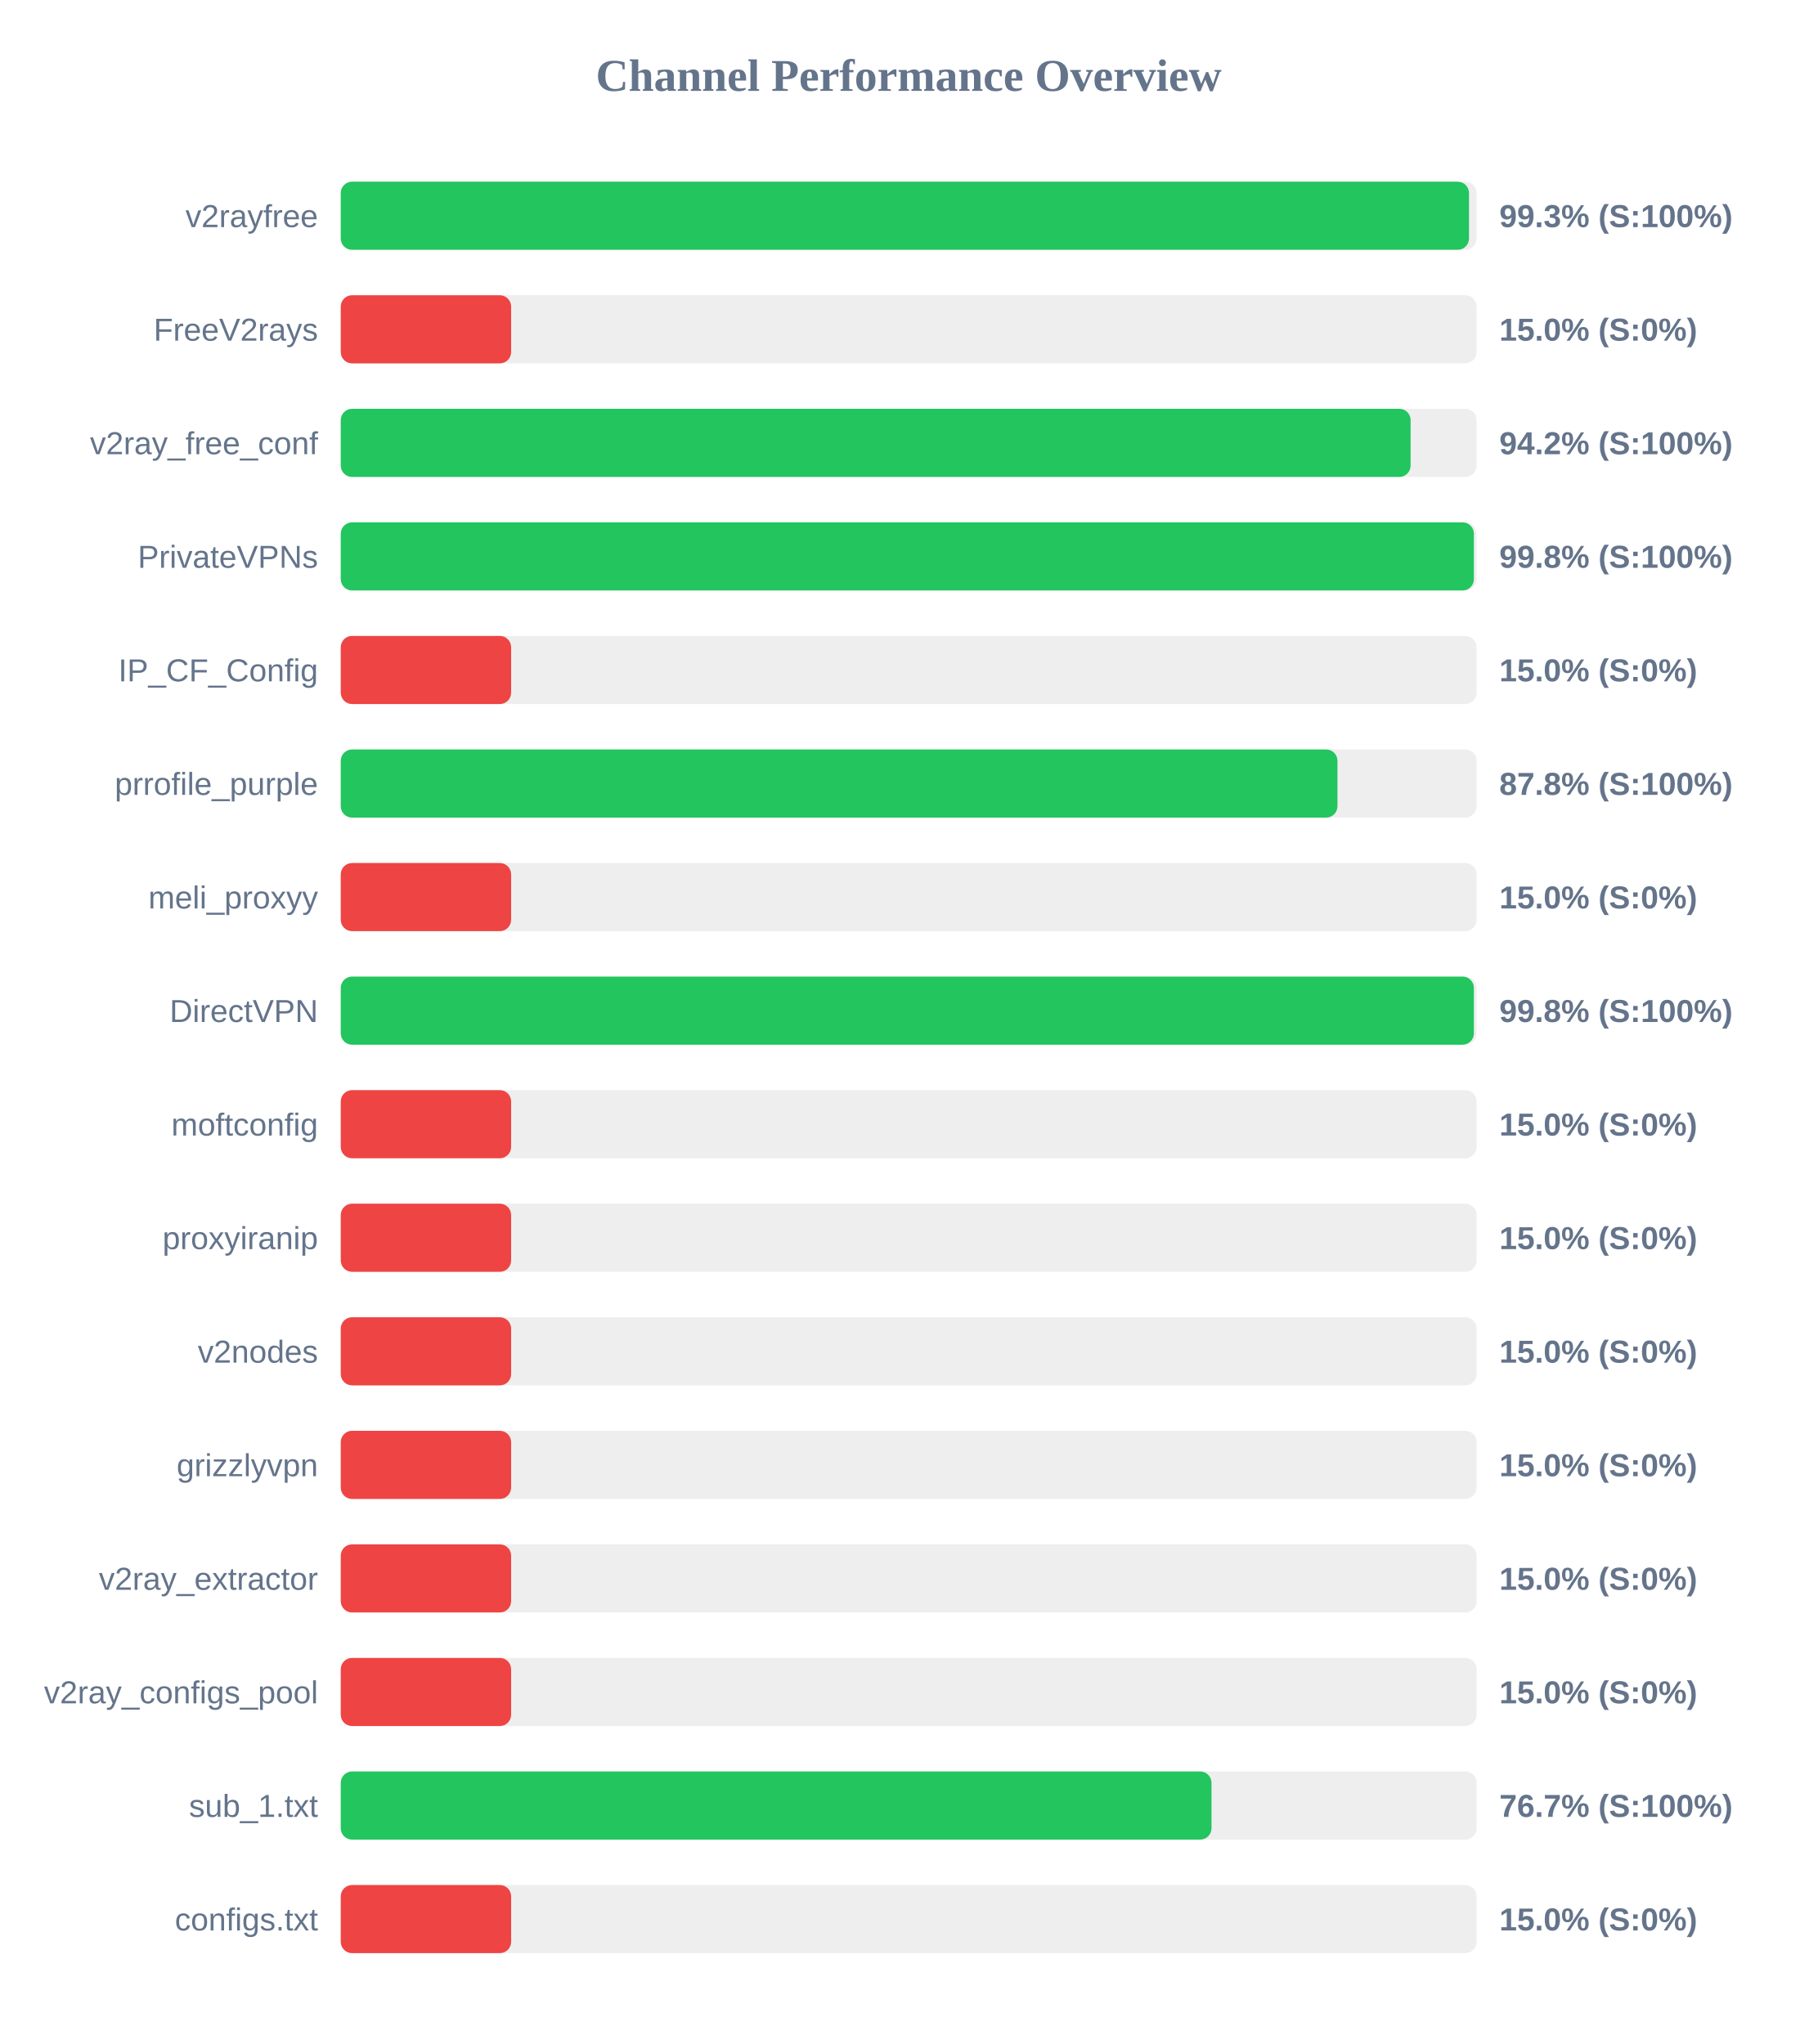
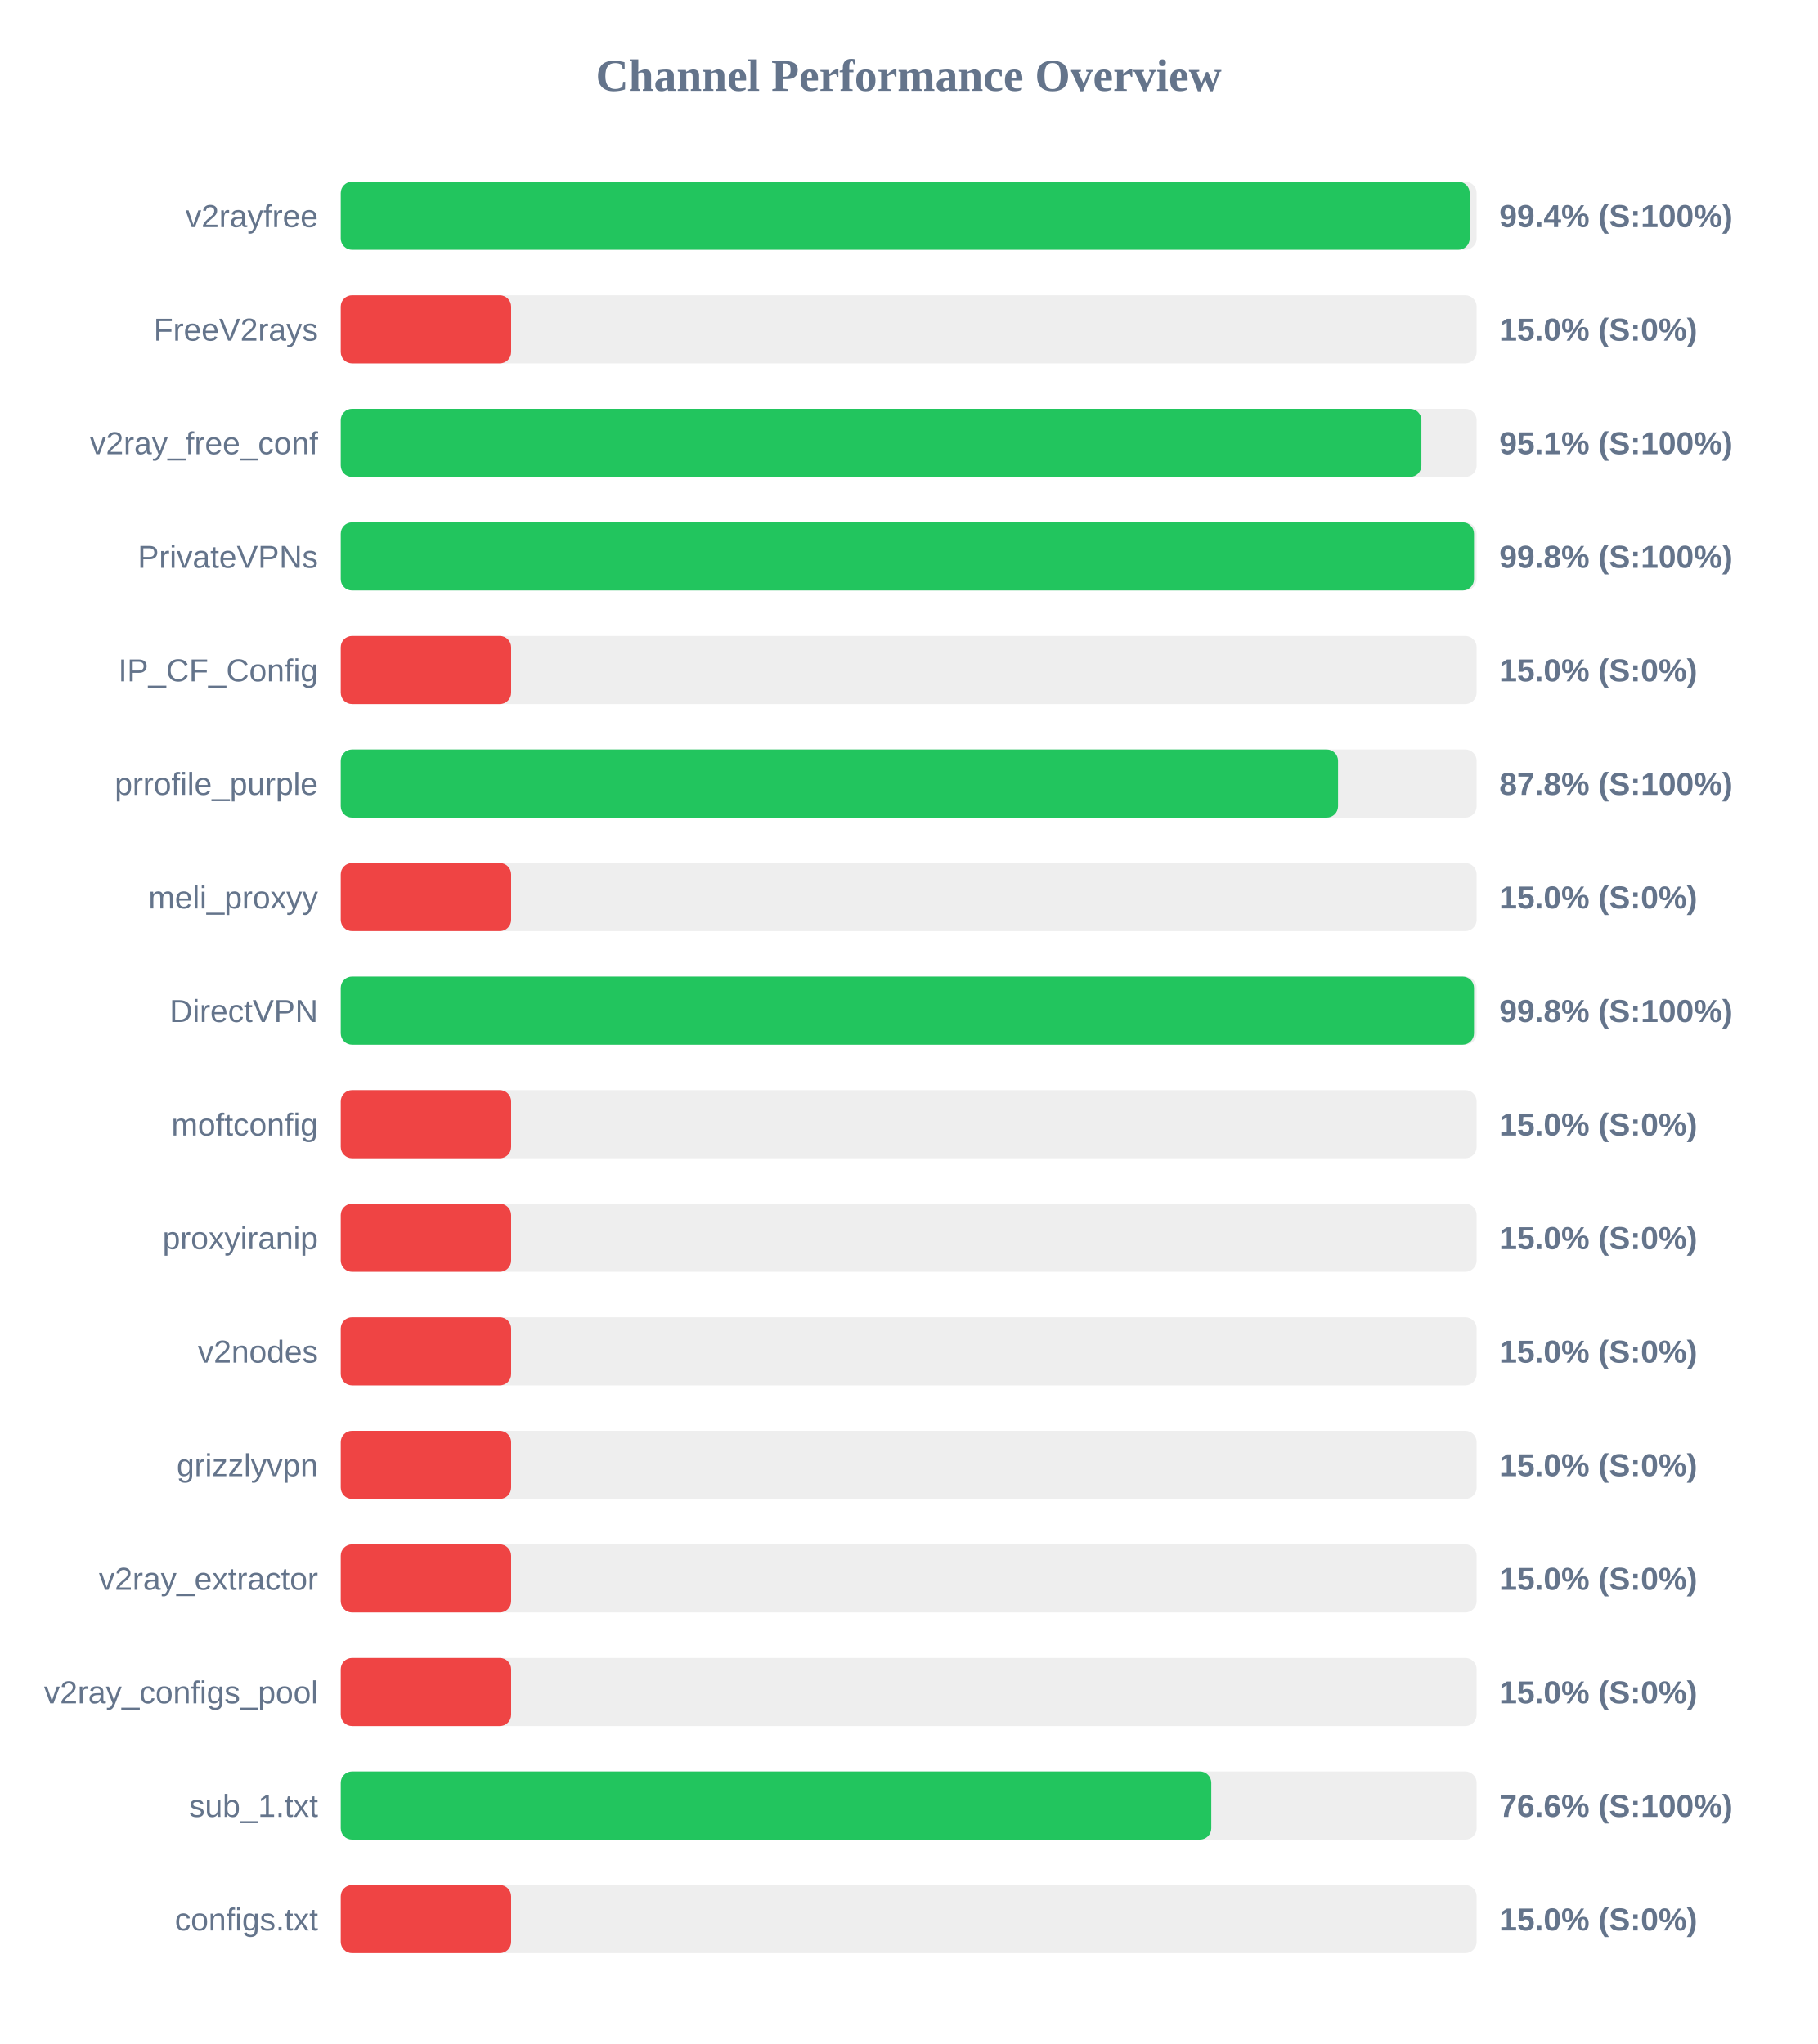
<svg xmlns="http://www.w3.org/2000/svg" width="800" height="900" version="1.1">
  <style>
        .row { font: 14px Arial; fill: #64748b; }
        .score { font: bold 14px Arial; fill: #64748b; }
    </style>
  <text x="400" y="40" text-anchor="middle" font-size="20px" font-weight="bold" fill="#64748b">Channel Performance Overview</text>
  <rect x="150" y="80" width="500" height="30" fill="#eee" rx="5" />
-   <rect x="150" y="80" width="496.65" height="30" fill="#22c55e" rx="5" />
+   <rect x="150" y="80" width="496.95" height="30" fill="#22c55e" rx="5" />
  <text x="140" y="100" text-anchor="end" class="row">v2rayfree</text>
-   <text x="660" y="100" text-anchor="start" class="score">99.3% (S:100%)</text>
+   <text x="660" y="100" text-anchor="start" class="score">99.4% (S:100%)</text>
  <rect x="150" y="130" width="500" height="30" fill="#eee" rx="5" />
  <rect x="150" y="130" width="75.0" height="30" fill="#ef4444" rx="5" />
  <text x="140" y="150" text-anchor="end" class="row">FreeV2rays</text>
  <text x="660" y="150" text-anchor="start" class="score">15.0% (S:0%)</text>
  <rect x="150" y="180" width="500" height="30" fill="#eee" rx="5" />
-   <rect x="150" y="180" width="470.95" height="30" fill="#22c55e" rx="5" />
+   <rect x="150" y="180" width="475.7" height="30" fill="#22c55e" rx="5" />
  <text x="140" y="200" text-anchor="end" class="row">v2ray_free_conf</text>
-   <text x="660" y="200" text-anchor="start" class="score">94.2% (S:100%)</text>
+   <text x="660" y="200" text-anchor="start" class="score">95.1% (S:100%)</text>
  <rect x="150" y="230" width="500" height="30" fill="#eee" rx="5" />
-   <rect x="150" y="230" width="498.8" height="30" fill="#22c55e" rx="5" />
+   <rect x="150" y="230" width="498.85" height="30" fill="#22c55e" rx="5" />
  <text x="140" y="250" text-anchor="end" class="row">PrivateVPNs</text>
  <text x="660" y="250" text-anchor="start" class="score">99.8% (S:100%)</text>
  <rect x="150" y="280" width="500" height="30" fill="#eee" rx="5" />
  <rect x="150" y="280" width="75.0" height="30" fill="#ef4444" rx="5" />
  <text x="140" y="300" text-anchor="end" class="row">IP_CF_Config</text>
  <text x="660" y="300" text-anchor="start" class="score">15.0% (S:0%)</text>
  <rect x="150" y="330" width="500" height="30" fill="#eee" rx="5" />
-   <rect x="150" y="330" width="438.75" height="30" fill="#22c55e" rx="5" />
+   <rect x="150" y="330" width="439.0" height="30" fill="#22c55e" rx="5" />
  <text x="140" y="350" text-anchor="end" class="row">prrofile_purple</text>
  <text x="660" y="350" text-anchor="start" class="score">87.8% (S:100%)</text>
  <rect x="150" y="380" width="500" height="30" fill="#eee" rx="5" />
  <rect x="150" y="380" width="75.0" height="30" fill="#ef4444" rx="5" />
  <text x="140" y="400" text-anchor="end" class="row">meli_proxyy</text>
  <text x="660" y="400" text-anchor="start" class="score">15.0% (S:0%)</text>
  <rect x="150" y="430" width="500" height="30" fill="#eee" rx="5" />
-   <rect x="150" y="430" width="498.8" height="30" fill="#22c55e" rx="5" />
+   <rect x="150" y="430" width="498.85" height="30" fill="#22c55e" rx="5" />
  <text x="140" y="450" text-anchor="end" class="row">DirectVPN</text>
  <text x="660" y="450" text-anchor="start" class="score">99.8% (S:100%)</text>
  <rect x="150" y="480" width="500" height="30" fill="#eee" rx="5" />
  <rect x="150" y="480" width="75.0" height="30" fill="#ef4444" rx="5" />
  <text x="140" y="500" text-anchor="end" class="row">moftconfig</text>
  <text x="660" y="500" text-anchor="start" class="score">15.0% (S:0%)</text>
  <rect x="150" y="530" width="500" height="30" fill="#eee" rx="5" />
  <rect x="150" y="530" width="75.0" height="30" fill="#ef4444" rx="5" />
  <text x="140" y="550" text-anchor="end" class="row">proxyiranip</text>
  <text x="660" y="550" text-anchor="start" class="score">15.0% (S:0%)</text>
  <rect x="150" y="580" width="500" height="30" fill="#eee" rx="5" />
  <rect x="150" y="580" width="75.0" height="30" fill="#ef4444" rx="5" />
  <text x="140" y="600" text-anchor="end" class="row">v2nodes</text>
  <text x="660" y="600" text-anchor="start" class="score">15.0% (S:0%)</text>
  <rect x="150" y="630" width="500" height="30" fill="#eee" rx="5" />
  <rect x="150" y="630" width="75.0" height="30" fill="#ef4444" rx="5" />
  <text x="140" y="650" text-anchor="end" class="row">grizzlyvpn</text>
  <text x="660" y="650" text-anchor="start" class="score">15.0% (S:0%)</text>
  <rect x="150" y="680" width="500" height="30" fill="#eee" rx="5" />
  <rect x="150" y="680" width="75.0" height="30" fill="#ef4444" rx="5" />
  <text x="140" y="700" text-anchor="end" class="row">v2ray_extractor</text>
  <text x="660" y="700" text-anchor="start" class="score">15.0% (S:0%)</text>
  <rect x="150" y="730" width="500" height="30" fill="#eee" rx="5" />
  <rect x="150" y="730" width="75.0" height="30" fill="#ef4444" rx="5" />
  <text x="140" y="750" text-anchor="end" class="row">v2ray_configs_pool</text>
  <text x="660" y="750" text-anchor="start" class="score">15.0% (S:0%)</text>
  <rect x="150" y="780" width="500" height="30" fill="#eee" rx="5" />
-   <rect x="150" y="780" width="383.3" height="30" fill="#22c55e" rx="5" />
+   <rect x="150" y="780" width="383.2" height="30" fill="#22c55e" rx="5" />
  <text x="140" y="800" text-anchor="end" class="row">sub_1.txt</text>
-   <text x="660" y="800" text-anchor="start" class="score">76.7% (S:100%)</text>
+   <text x="660" y="800" text-anchor="start" class="score">76.6% (S:100%)</text>
  <rect x="150" y="830" width="500" height="30" fill="#eee" rx="5" />
  <rect x="150" y="830" width="75.0" height="30" fill="#ef4444" rx="5" />
  <text x="140" y="850" text-anchor="end" class="row">configs.txt</text>
  <text x="660" y="850" text-anchor="start" class="score">15.0% (S:0%)</text>
</svg>
